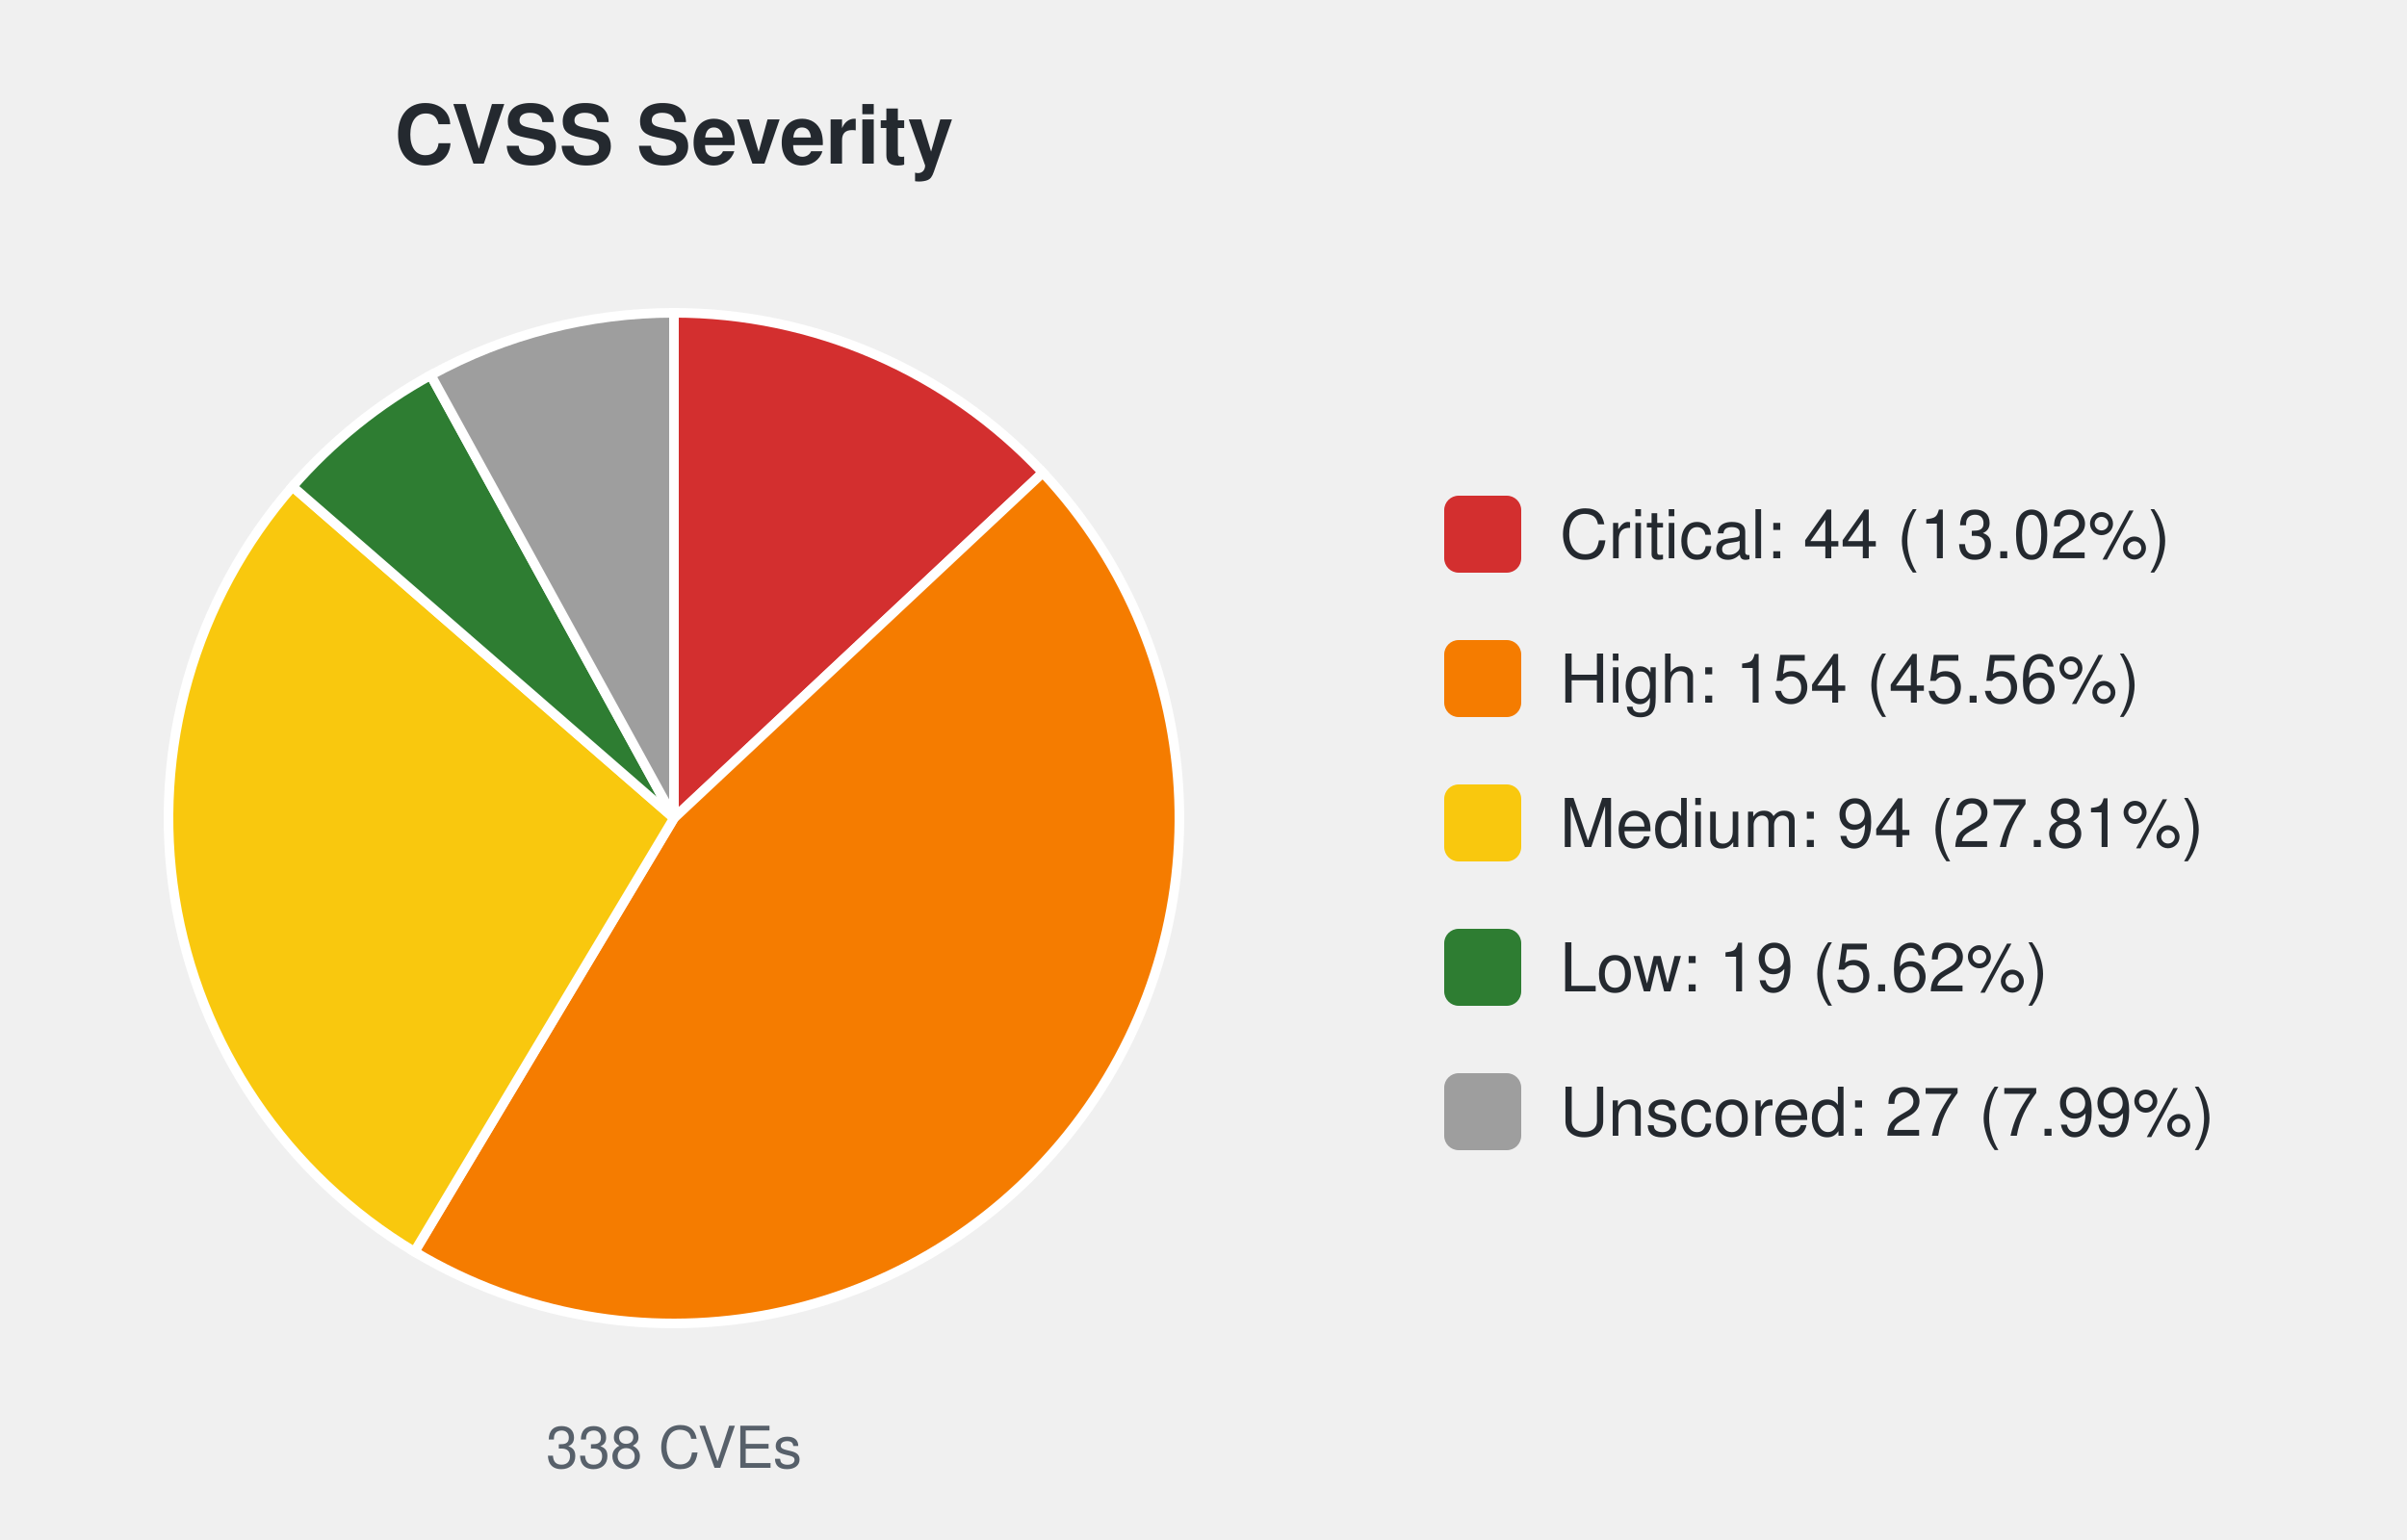
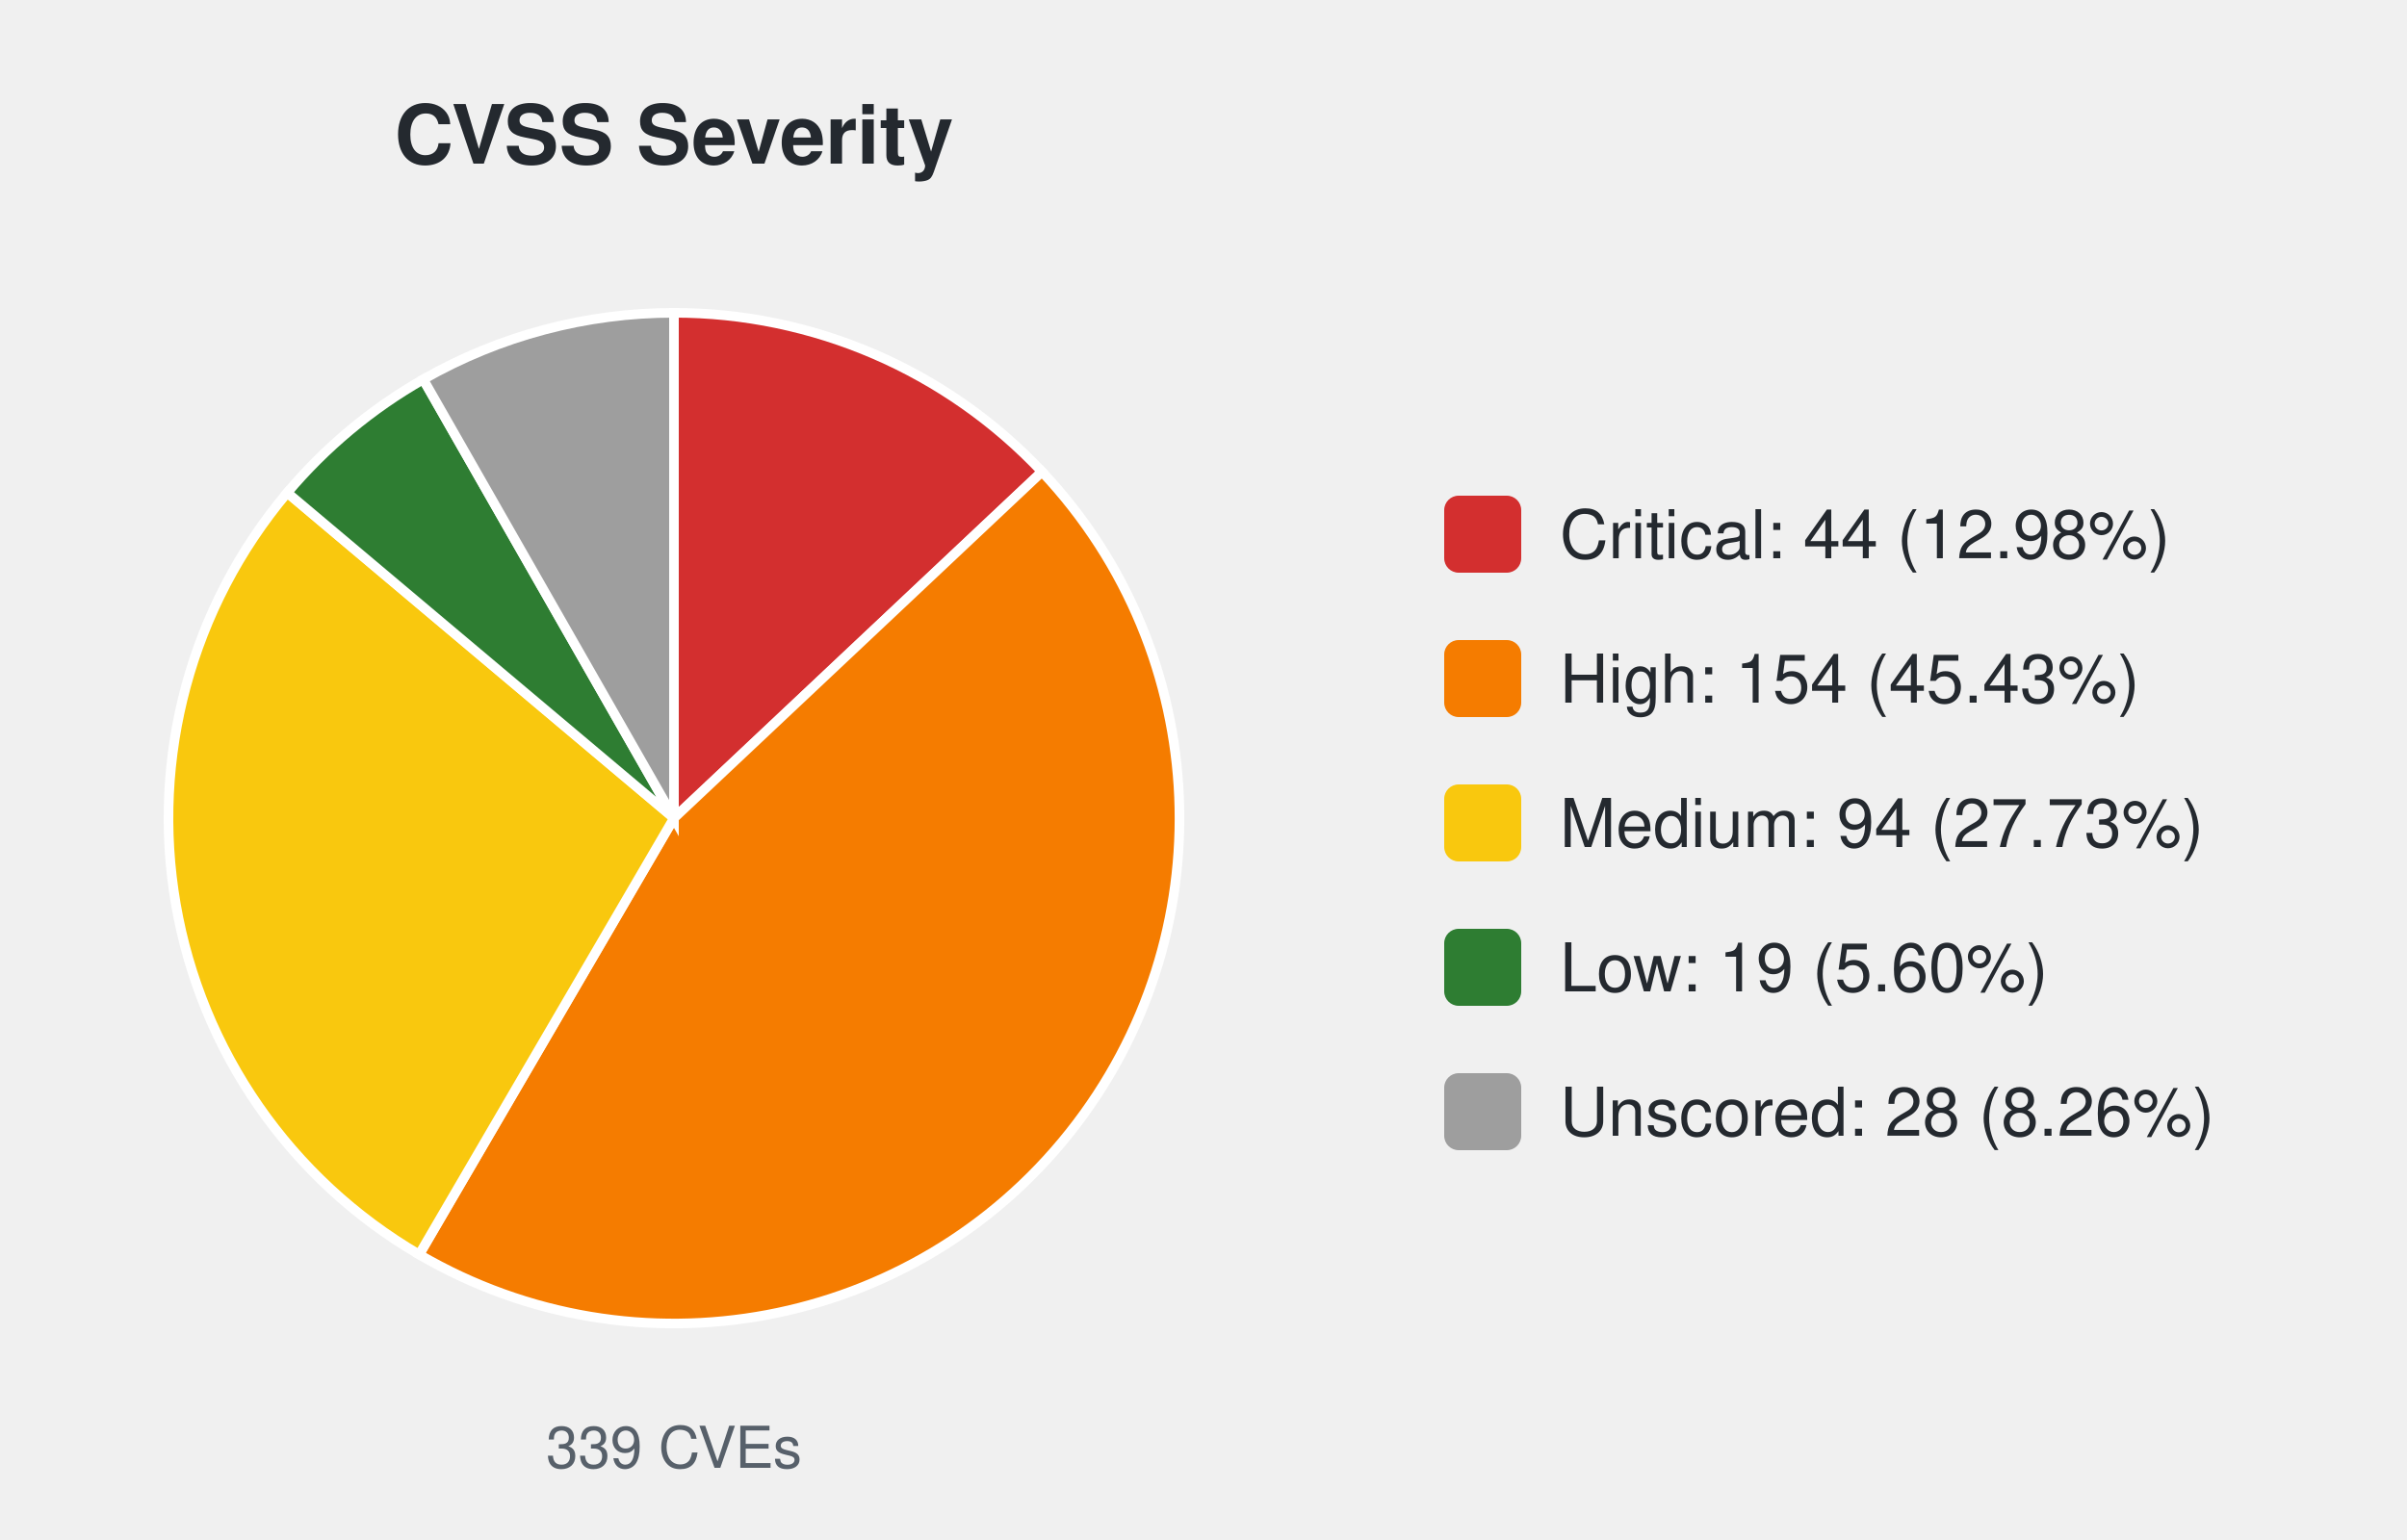
<svg xmlns="http://www.w3.org/2000/svg" width="500" height="320" viewBox="0 0 500 320" font-family="-apple-system,Segoe UI,Helvetica,Arial,sans-serif">
  <text x="140.0" y="34" font-size="17" font-weight="600" text-anchor="middle" fill="#24292f">CVSS Severity</text>
-   <path d="M140.00,170.00 L140.00,65.00 A105.0,105.0 0 0 1 216.62,98.21 Z" fill="#d32f2f" stroke="#ffffff" stroke-width="2" />
-   <path d="M140.00,170.00 L216.62,98.21 A105.0,105.0 0 0 1 86.10,260.11 Z" fill="#f57c00" stroke="#ffffff" stroke-width="2" />
-   <path d="M140.00,170.00 L86.10,260.11 A105.0,105.0 0 0 1 60.76,101.11 Z" fill="#f9c80e" stroke="#ffffff" stroke-width="2" />
-   <path d="M140.00,170.00 L60.76,101.11 A105.0,105.0 0 0 1 89.48,77.95 Z" fill="#2e7d32" stroke="#ffffff" stroke-width="2" />
-   <path d="M140.00,170.00 L89.48,77.95 A105.0,105.0 0 0 1 140.00,65.00 Z" fill="#9e9e9e" stroke="#ffffff" stroke-width="2" />
-   <text x="140.0" y="305" font-size="12" text-anchor="middle" fill="#57606a">338 CVEs</text>
+   <path d="M140.00,170.00 L140.00,65.00 A105.0,105.0 0 0 1 216.45,98.02 Z" fill="#d32f2f" stroke="#ffffff" stroke-width="2" />
+   <path d="M140.00,170.00 L216.45,98.02 A105.0,105.0 0 0 1 87.08,260.69 Z" fill="#f57c00" stroke="#ffffff" stroke-width="2" />
+   <path d="M140.00,170.00 L87.08,260.69 A105.0,105.0 0 0 1 59.67,102.38 Z" fill="#f9c80e" stroke="#ffffff" stroke-width="2" />
+   <path d="M140.00,170.00 L59.67,102.38 A105.0,105.0 0 0 1 87.92,78.83 Z" fill="#2e7d32" stroke="#ffffff" stroke-width="2" />
+   <path d="M140.00,170.00 L87.92,78.83 A105.0,105.0 0 0 1 140.00,65.00 Z" fill="#9e9e9e" stroke="#ffffff" stroke-width="2" />
+   <text x="140.0" y="305" font-size="12" text-anchor="middle" fill="#57606a">339 CVEs</text>
  <rect x="300.0" y="103.0" width="16" height="16" rx="3" fill="#d32f2f" />
-   <text x="324.0" y="116.0" font-size="14" fill="#24292f">Critical: 44 (13.02%)</text>
+   <text x="324.0" y="116.0" font-size="14" fill="#24292f">Critical: 44 (12.98%)</text>
  <rect x="300.0" y="133.0" width="16" height="16" rx="3" fill="#f57c00" />
-   <text x="324.0" y="146.0" font-size="14" fill="#24292f">High: 154 (45.56%)</text>
+   <text x="324.0" y="146.0" font-size="14" fill="#24292f">High: 154 (45.43%)</text>
  <rect x="300.0" y="163.0" width="16" height="16" rx="3" fill="#f9c80e" />
-   <text x="324.0" y="176.0" font-size="14" fill="#24292f">Medium: 94 (27.81%)</text>
+   <text x="324.0" y="176.0" font-size="14" fill="#24292f">Medium: 94 (27.73%)</text>
  <rect x="300.0" y="193.0" width="16" height="16" rx="3" fill="#2e7d32" />
-   <text x="324.0" y="206.0" font-size="14" fill="#24292f">Low: 19 (5.62%)</text>
+   <text x="324.0" y="206.0" font-size="14" fill="#24292f">Low: 19 (5.60%)</text>
  <rect x="300.0" y="223.0" width="16" height="16" rx="3" fill="#9e9e9e" />
-   <text x="324.0" y="236.0" font-size="14" fill="#24292f">Unscored: 27 (7.99%)</text>
+   <text x="324.0" y="236.0" font-size="14" fill="#24292f">Unscored: 28 (8.26%)</text>
</svg>
